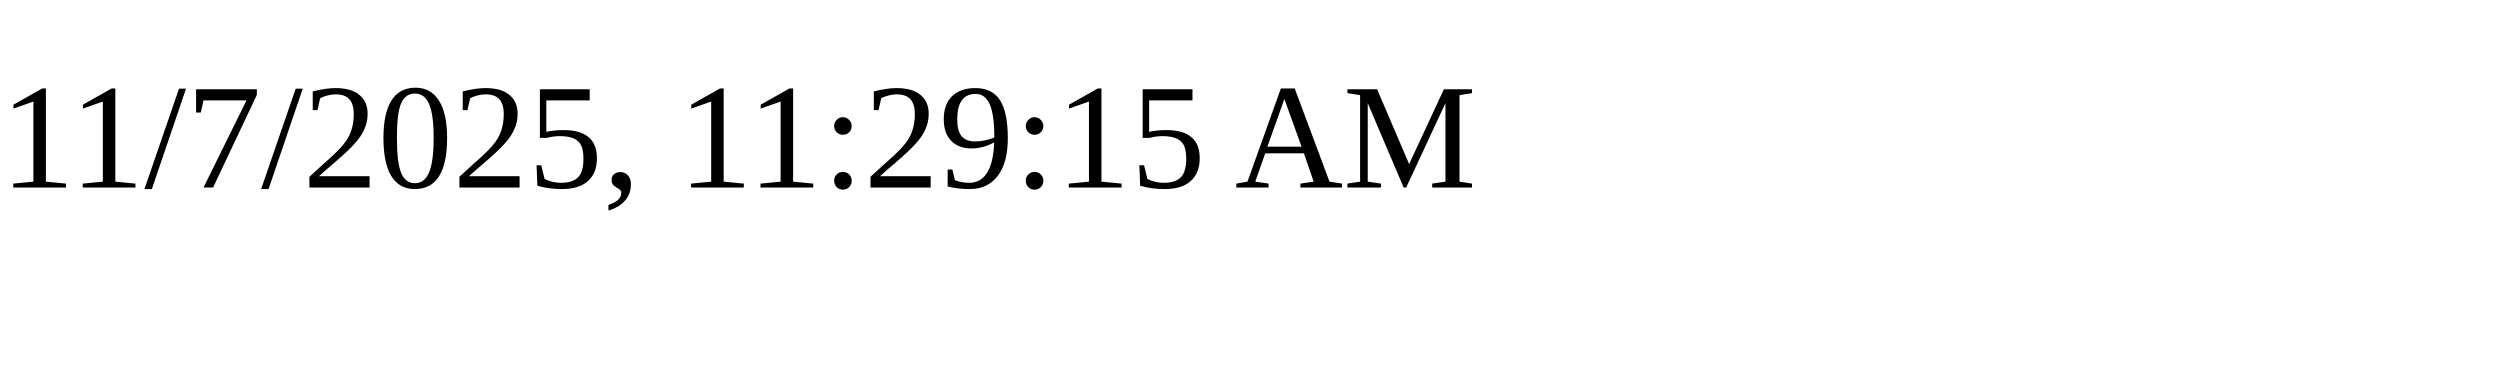
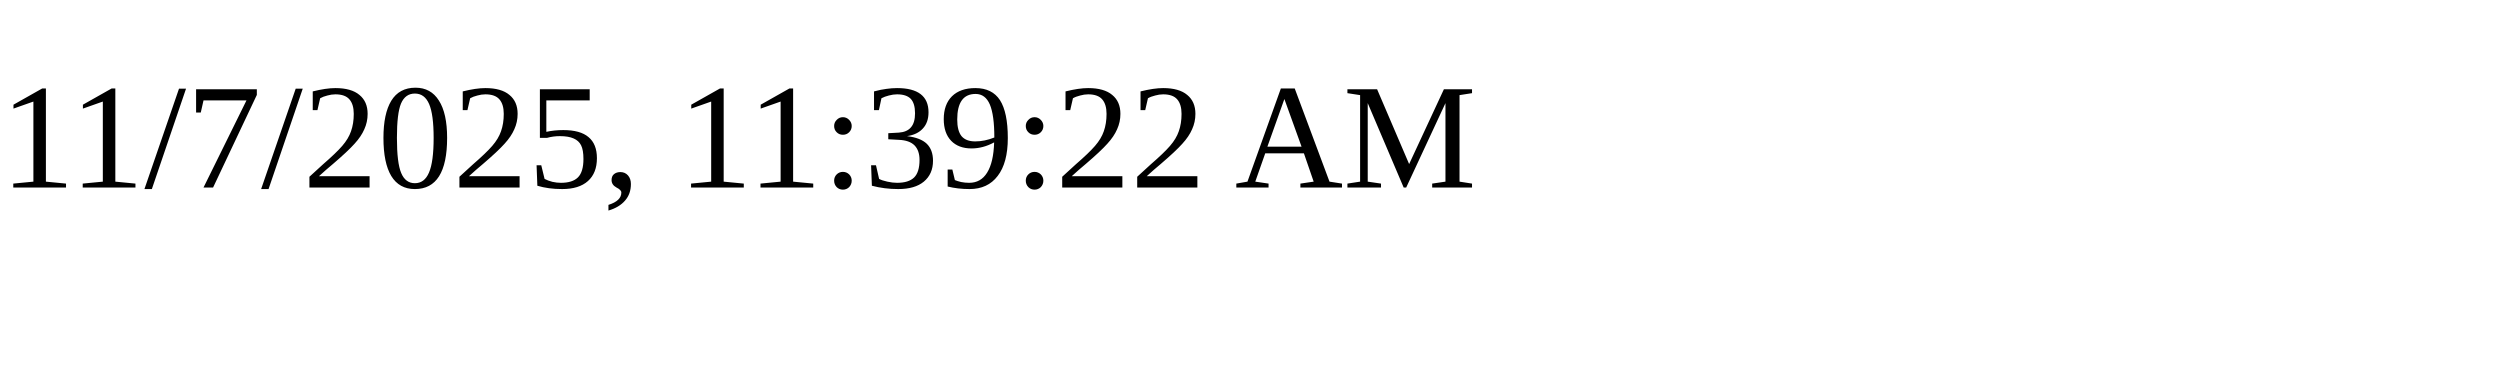
<svg xmlns="http://www.w3.org/2000/svg" height="30" width="200">
-   <text x="0" y="15">11/7/2025, 11:29:15 AM</text>
+   <text x="0" y="15">11/7/2025, 11:39:22 AM</text>
</svg>
